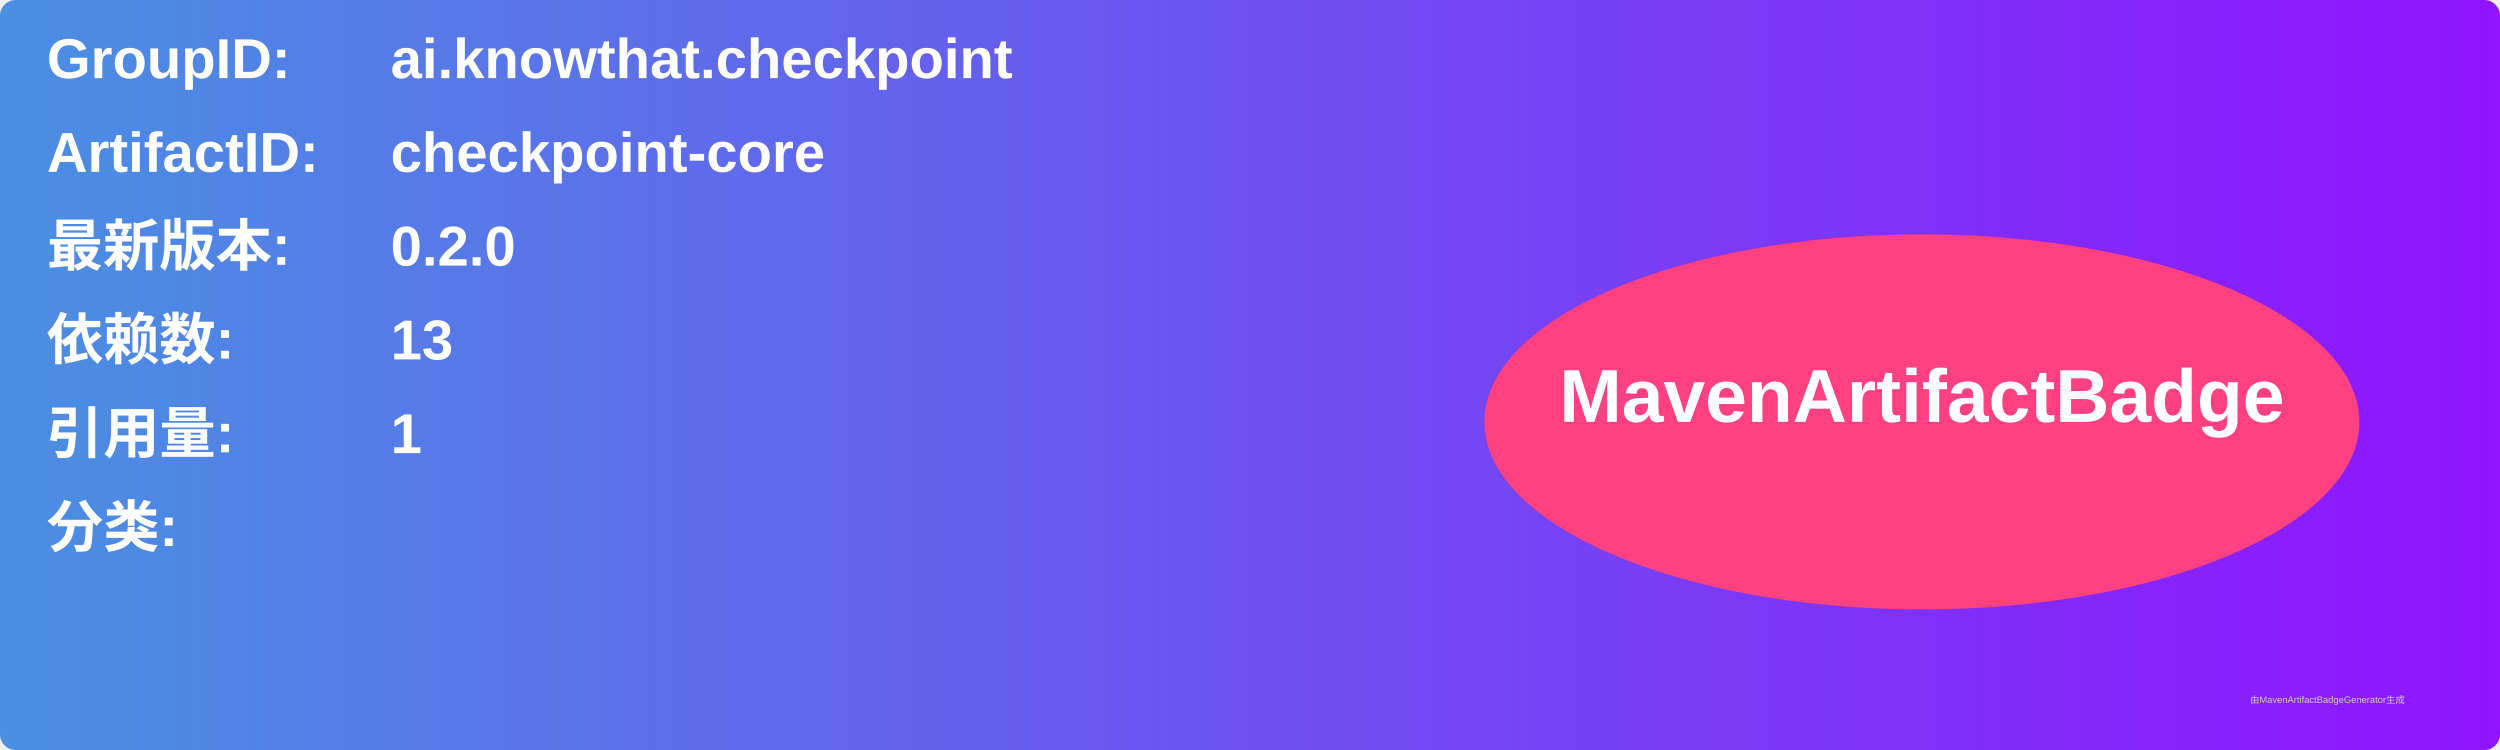
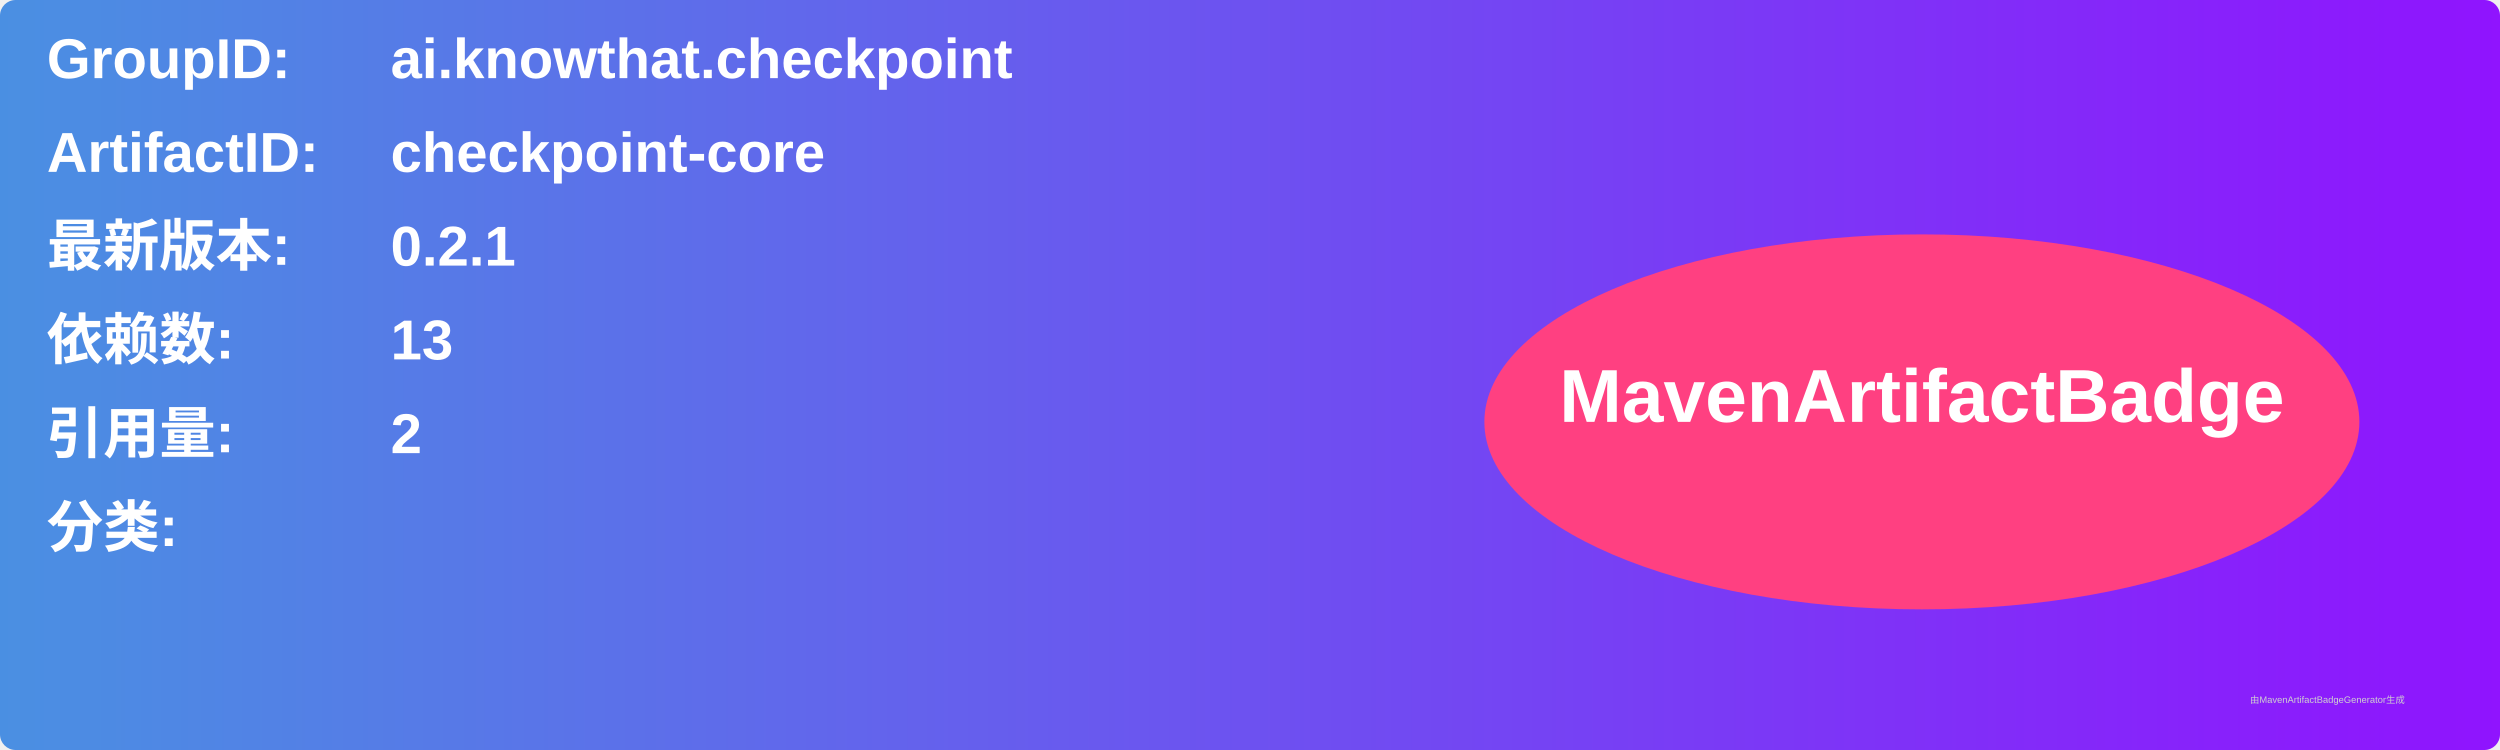
<svg xmlns="http://www.w3.org/2000/svg" width="800" height="240" viewBox="0 0 800 240">
  <linearGradient id="grad" x1="0%" y1="0%" x2="100%" y2="0%">
    <stop offset="0%" stop-color="#4a90e2" />
    <stop offset="100%" stop-color="#9013fe" />
  </linearGradient>
  <rect width="100%" height="100%" rx="5" ry="5" fill="url(#grad)" />
  <g transform="translate(15, 15)">
    <text x="0" y="10" font-family="Arial" font-size="18" fill="white" font-weight="bold" width="260">GroupID:</text>
    <text x="110" y="10" font-family="Arial" font-size="18" fill="white" font-weight="bold" width="460">ai.knowthat.checkpoint</text>
    <text x="0" y="40" font-family="Arial" font-size="18" fill="white" font-weight="bold" width="260">ArtifactID:</text>
    <text x="110" y="40" font-family="Arial" font-size="18" fill="white" font-weight="bold" width="460">checkpoint-core</text>
    <text x="0" y="70" font-family="Arial" font-size="18" fill="white" font-weight="bold">最新版本:</text>
    <text x="110" y="70" font-family="Arial" font-size="18" fill="white" font-weight="bold">
-       <tspan font-weight="bold">0.2.0</tspan>
+       <tspan font-weight="bold">0.2.1</tspan>
    </text>
    <text x="0" y="100" font-family="Arial" font-size="18" fill="white" font-weight="bold">依赖数: </text>
    <text x="110" y="100" font-family="Arial" font-size="18" fill="white">
      <tspan font-weight="bold">13</tspan>
    </text>
    <text x="0" y="130" font-family="Arial" font-size="18" fill="white" font-weight="bold">引用量: </text>
    <text x="110" y="130" font-family="Arial" font-size="18" fill="white">
-       <tspan font-weight="bold">1</tspan>
+       <tspan font-weight="bold">2</tspan>
    </text>
    <text x="0" y="160" font-family="Arial" font-size="18" fill="white" font-weight="bold">分类:</text>
    <text x="10" y="190" font-family="Arial" font-size="10" fill="white">
      <tspan font-weight="bold" />
    </text>
    <ellipse cx="600" cy="120" rx="140" ry="60" fill="#ff4081" />
    <text x="600" y="120" text-anchor="middle" font-family="Arial" font-size="24" fill="white" font-weight="bold">MavenArtifactBadge</text>
  </g>
  <text x="720" y="225" font-family="Arial" font-size="3" fill="#d0d0d0">由MavenArtifactBadgeGenerator生成</text>
</svg>
